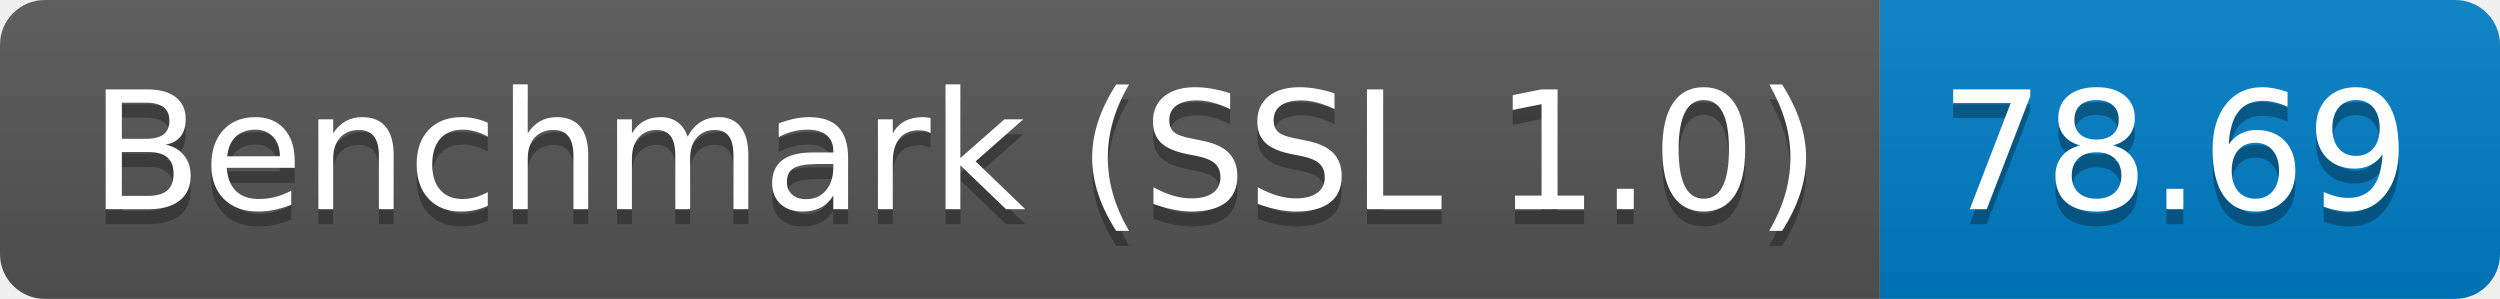
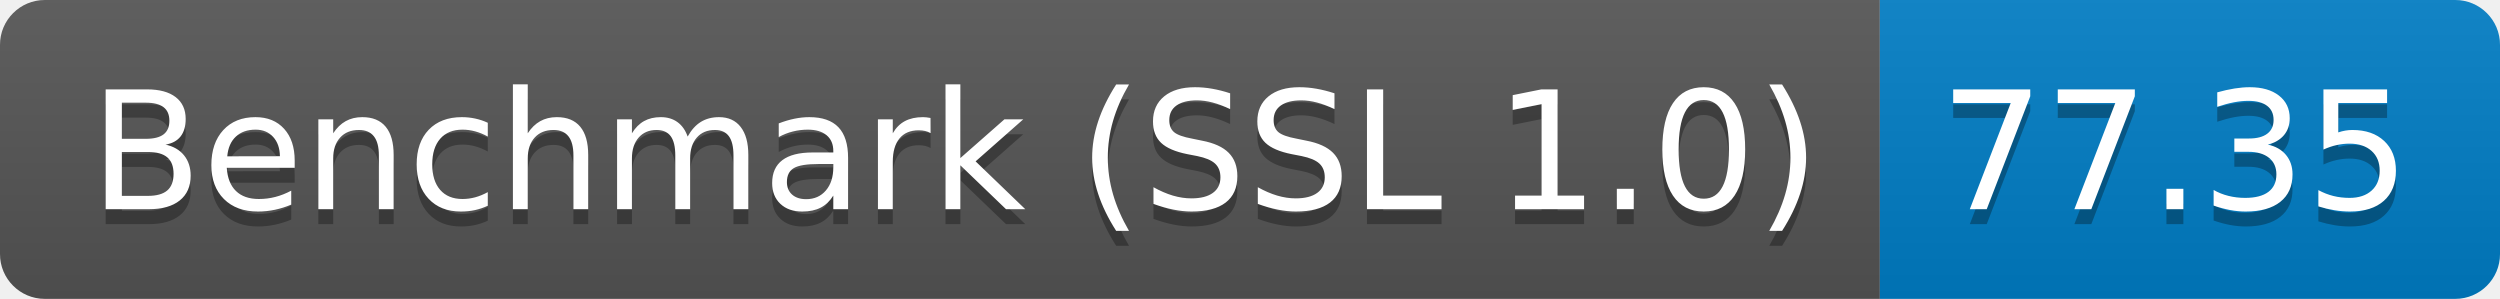
<svg xmlns="http://www.w3.org/2000/svg" height="20" width="167.3">
  <linearGradient id="smooth" x2="0" y2="100%">
    <stop offset="0" stop-color="#bbb" stop-opacity=".1" />
    <stop offset="1" stop-opacity=".1" />
  </linearGradient>
  <clipPath id="round">
    <rect fill="#fff" height="20" rx="3" width="167.3" />
  </clipPath>
  <g clip-path="url(#round)">
    <rect fill="#555" height="20" width="125.8" />
    <rect fill="#007ec6" height="20" width="41.5" x="125.8" />
    <rect fill="url(#smooth)" height="20" width="167.3" />
  </g>
  <g fill="#fff" font-family="DejaVu Sans,Verdana,Geneva,sans-serif" font-size="110" text-anchor="middle">
    <text fill="#010101" fill-opacity=".3" lengthAdjust="spacing" textLength="1158.0" transform="scale(0.1)" x="639.0" y="150">Benchmark (SSL 1.0)</text>
    <text lengthAdjust="spacing" textLength="1158.0" transform="scale(0.1)" x="639.0" y="140">Benchmark (SSL 1.0)</text>
-     <text fill="#010101" fill-opacity=".3" lengthAdjust="spacing" textLength="315.0" transform="scale(0.1)" x="1455.5" y="150">78.69</text>
-     <text lengthAdjust="spacing" textLength="315.0" transform="scale(0.1)" x="1455.5" y="140">78.69</text>
+     <text fill="#010101" fill-opacity=".3" lengthAdjust="spacing" textLength="315.0" transform="scale(0.1)" x="1455.5" y="150">77.35</text>
+     <text lengthAdjust="spacing" textLength="315.0" transform="scale(0.1)" x="1455.5" y="140">77.35</text>
  </g>
</svg>
